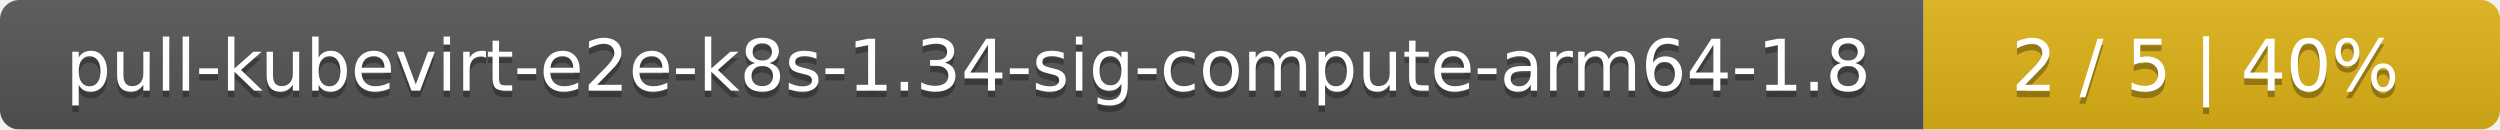
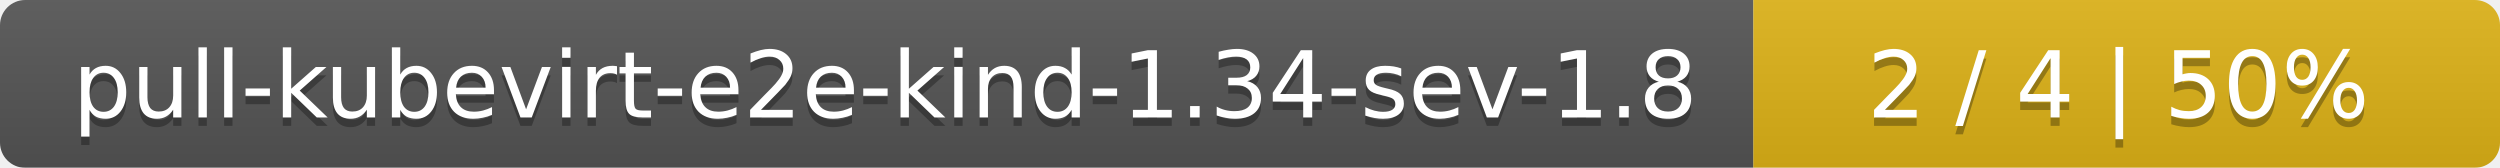
- <svg xmlns="http://www.w3.org/2000/svg" width="386" height="20">
+ <svg xmlns="http://www.w3.org/2000/svg" width="298" height="20">
  <linearGradient id="smooth" x2="0" y2="100%">
    <stop offset="0" stop-color="#bbb" stop-opacity=".1" />
    <stop offset="1" stop-opacity=".1" />
  </linearGradient>
  <mask id="round">
-     <rect width="386" height="20" rx="3" fill="#fff" />
+     <rect width="298" height="20" rx="3" fill="#fff" />
  </mask>
  <g mask="url(#round)">
-     <rect width="297" height="20" fill="#555" />
-     <rect x="297" width="89" height="20" fill="#dfb317" />
-     <rect width="386" height="20" fill="url(#smooth)" />
+     <rect width="209" height="20" fill="#555" />
+     <rect x="209" width="89" height="20" fill="#dfb317" />
+     <rect width="298" height="20" fill="url(#smooth)" />
  </g>
  <g fill="#fff" text-anchor="middle" font-family="DejaVu Sans,Verdana,Geneva,sans-serif" font-size="11">
-     <text x="149.5" y="15" fill="#010101" fill-opacity=".3">pull-kubevirt-e2e-k8s-1.34-sig-compute-arm64-1.8</text>
-     <text x="149.5" y="14">pull-kubevirt-e2e-k8s-1.34-sig-compute-arm64-1.8</text>
-     <text x="340.5" y="15" fill="#010101" fill-opacity=".3">2 / 5    |    40%</text>
-     <text x="340.5" y="14">2 / 5    |    40%</text>
+     <text x="105.5" y="15" fill="#010101" fill-opacity=".3">pull-kubevirt-e2e-kind-1.34-sev-1.8</text>
+     <text x="105.5" y="14">pull-kubevirt-e2e-kind-1.34-sev-1.8</text>
+     <text x="252.5" y="15" fill="#010101" fill-opacity=".3">2 / 4    |    50%</text>
+     <text x="252.5" y="14">2 / 4    |    50%</text>
  </g>
</svg>
